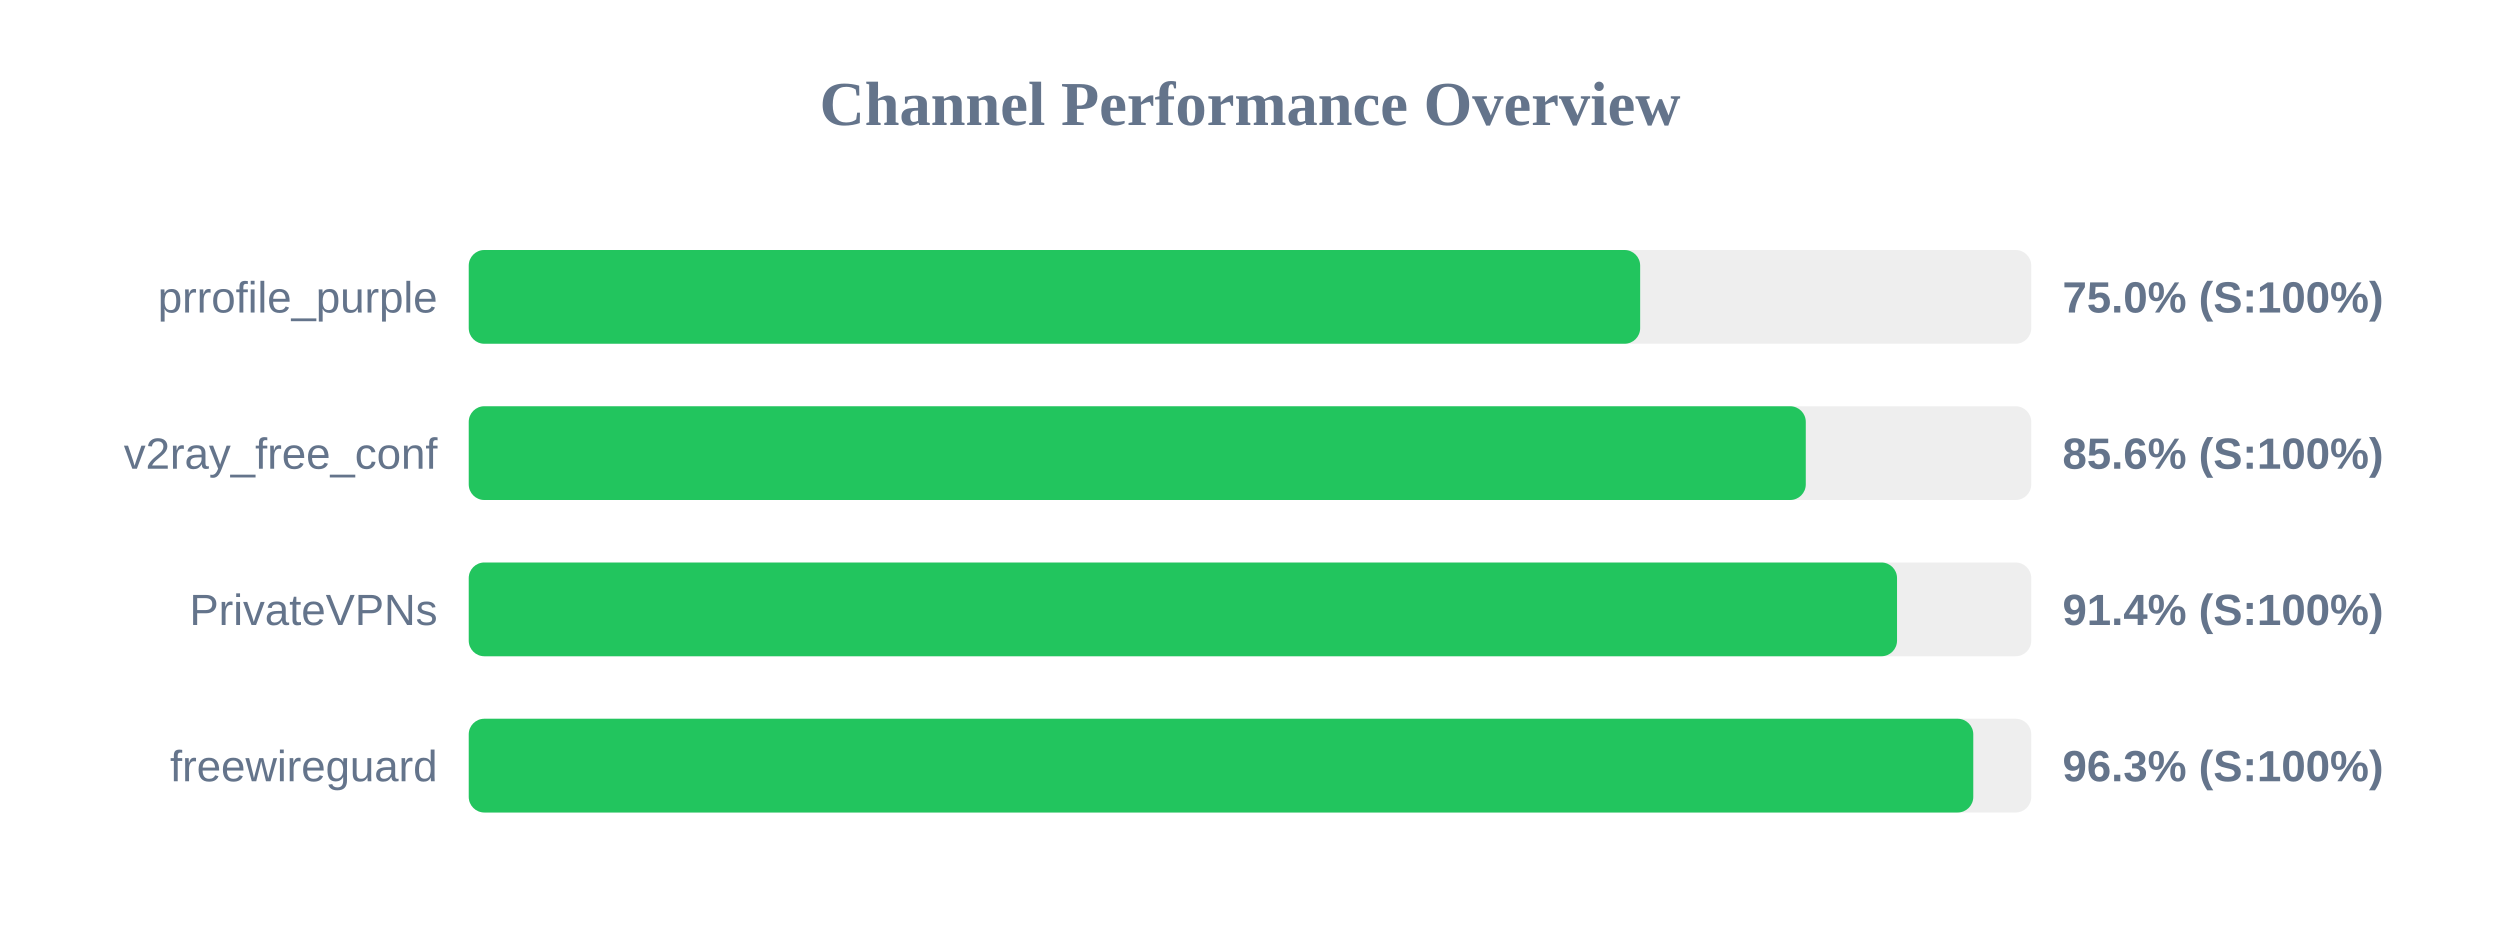
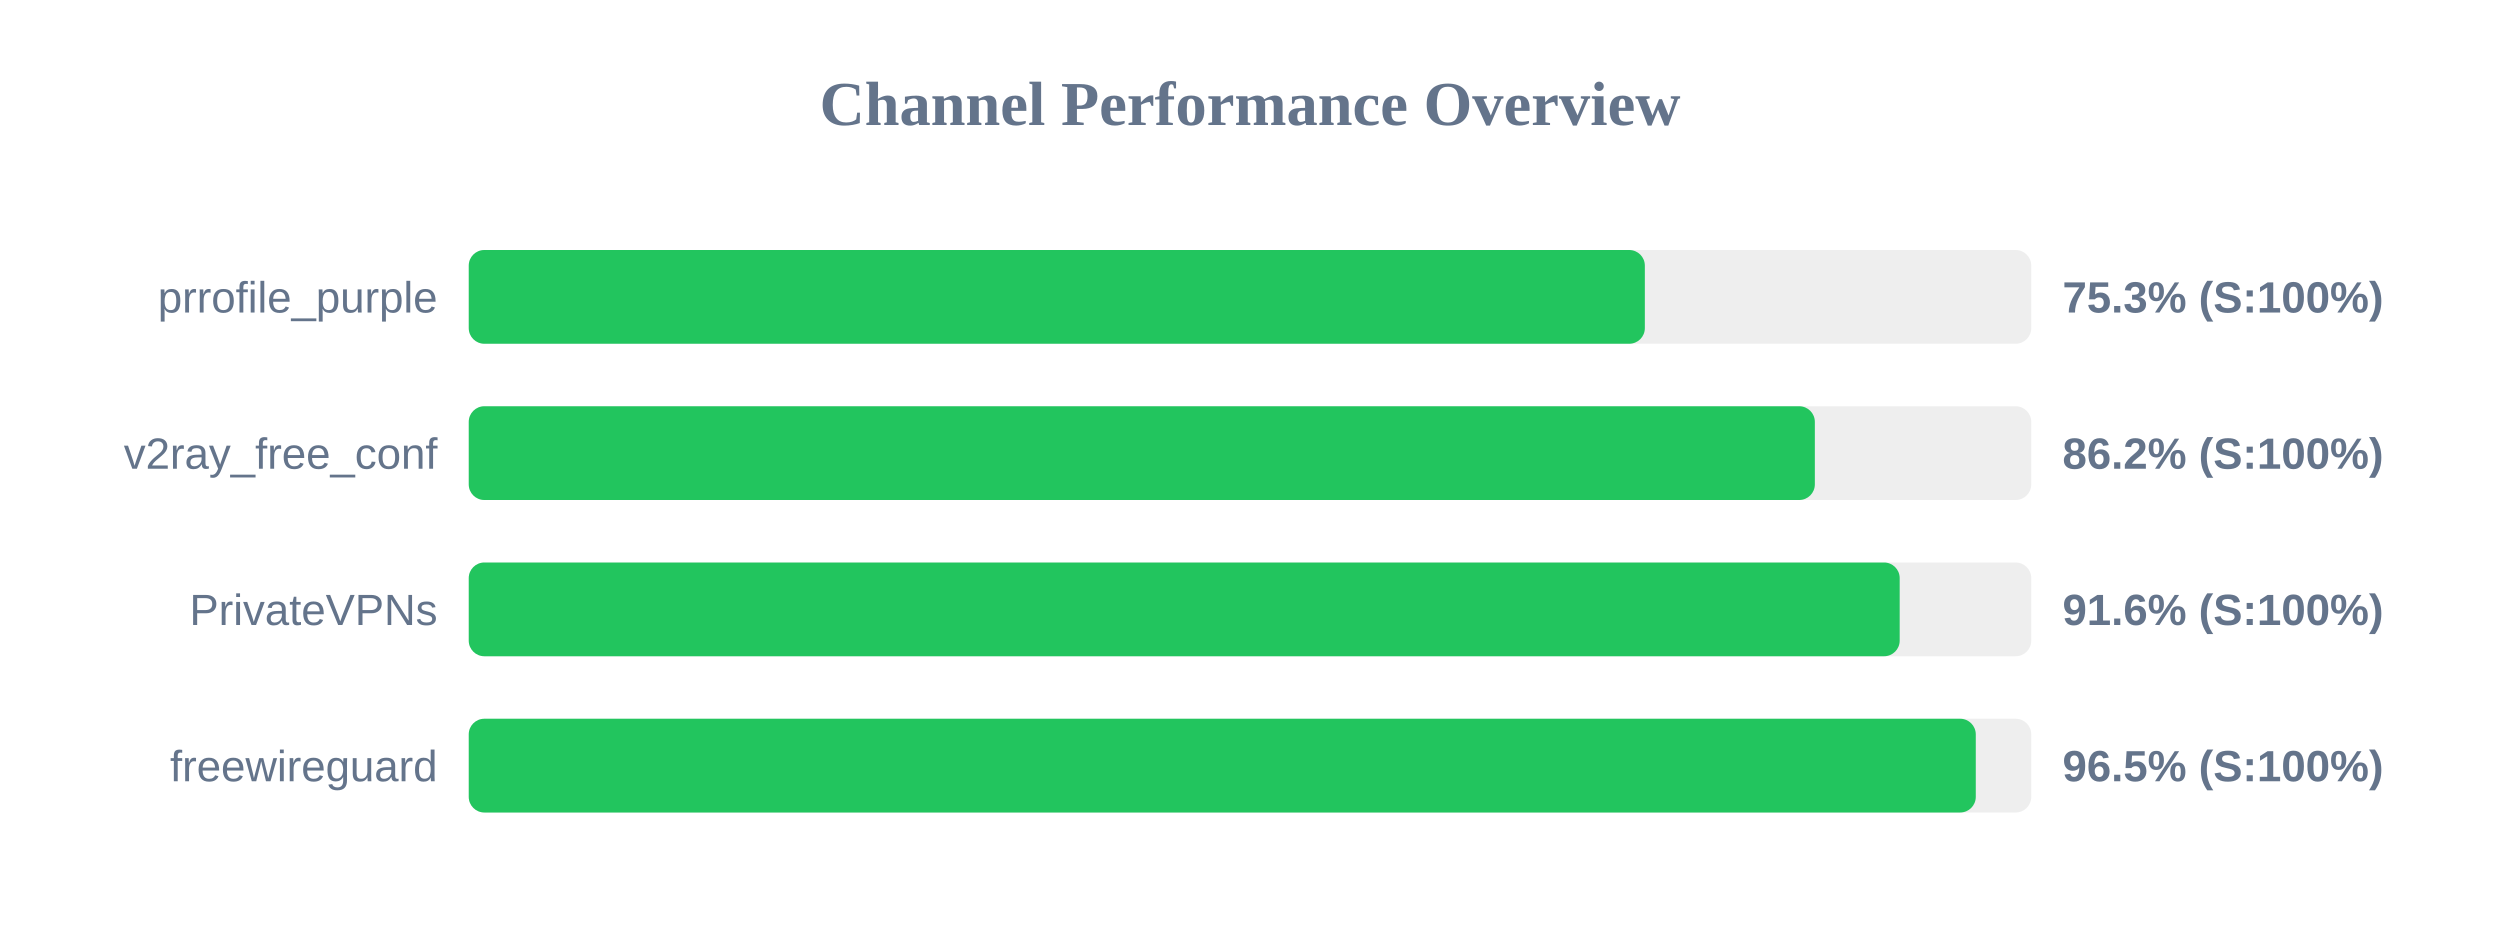
<svg xmlns="http://www.w3.org/2000/svg" width="800" height="300" version="1.1">
  <style>
        .row { font: 14px Arial; fill: #64748b; }
        .score { font: bold 14px Arial; fill: #64748b; }
    </style>
  <text x="400" y="40" text-anchor="middle" font-size="20px" font-weight="bold" fill="#64748b">Channel Performance Overview</text>
  <rect x="150" y="80" width="500" height="30" fill="#eee" rx="5" />
-   <rect x="150" y="80" width="374.85" height="30" fill="#22c55e" rx="5" />
+   <rect x="150" y="80" width="376.35" height="30" fill="#22c55e" rx="5" />
  <text x="140" y="100" text-anchor="end" class="row">prrofile_purple</text>
-   <text x="660" y="100" text-anchor="start" class="score">75.0% (S:100%)</text>
+   <text x="660" y="100" text-anchor="start" class="score">75.3% (S:100%)</text>
  <rect x="150" y="130" width="500" height="30" fill="#eee" rx="5" />
-   <rect x="150" y="130" width="427.85" height="30" fill="#22c55e" rx="5" />
+   <rect x="150" y="130" width="430.75" height="30" fill="#22c55e" rx="5" />
  <text x="140" y="150" text-anchor="end" class="row">v2ray_free_conf</text>
-   <text x="660" y="150" text-anchor="start" class="score">85.6% (S:100%)</text>
+   <text x="660" y="150" text-anchor="start" class="score">86.2% (S:100%)</text>
  <rect x="150" y="180" width="500" height="30" fill="#eee" rx="5" />
-   <rect x="150" y="180" width="457.05" height="30" fill="#22c55e" rx="5" />
+   <rect x="150" y="180" width="457.9" height="30" fill="#22c55e" rx="5" />
  <text x="140" y="200" text-anchor="end" class="row">PrivateVPNs</text>
-   <text x="660" y="200" text-anchor="start" class="score">91.4% (S:100%)</text>
+   <text x="660" y="200" text-anchor="start" class="score">91.6% (S:100%)</text>
  <rect x="150" y="230" width="500" height="30" fill="#eee" rx="5" />
-   <rect x="150" y="230" width="481.45" height="30" fill="#22c55e" rx="5" />
+   <rect x="150" y="230" width="482.25" height="30" fill="#22c55e" rx="5" />
  <text x="140" y="250" text-anchor="end" class="row">freewireguard</text>
-   <text x="660" y="250" text-anchor="start" class="score">96.3% (S:100%)</text>
+   <text x="660" y="250" text-anchor="start" class="score">96.5% (S:100%)</text>
</svg>
